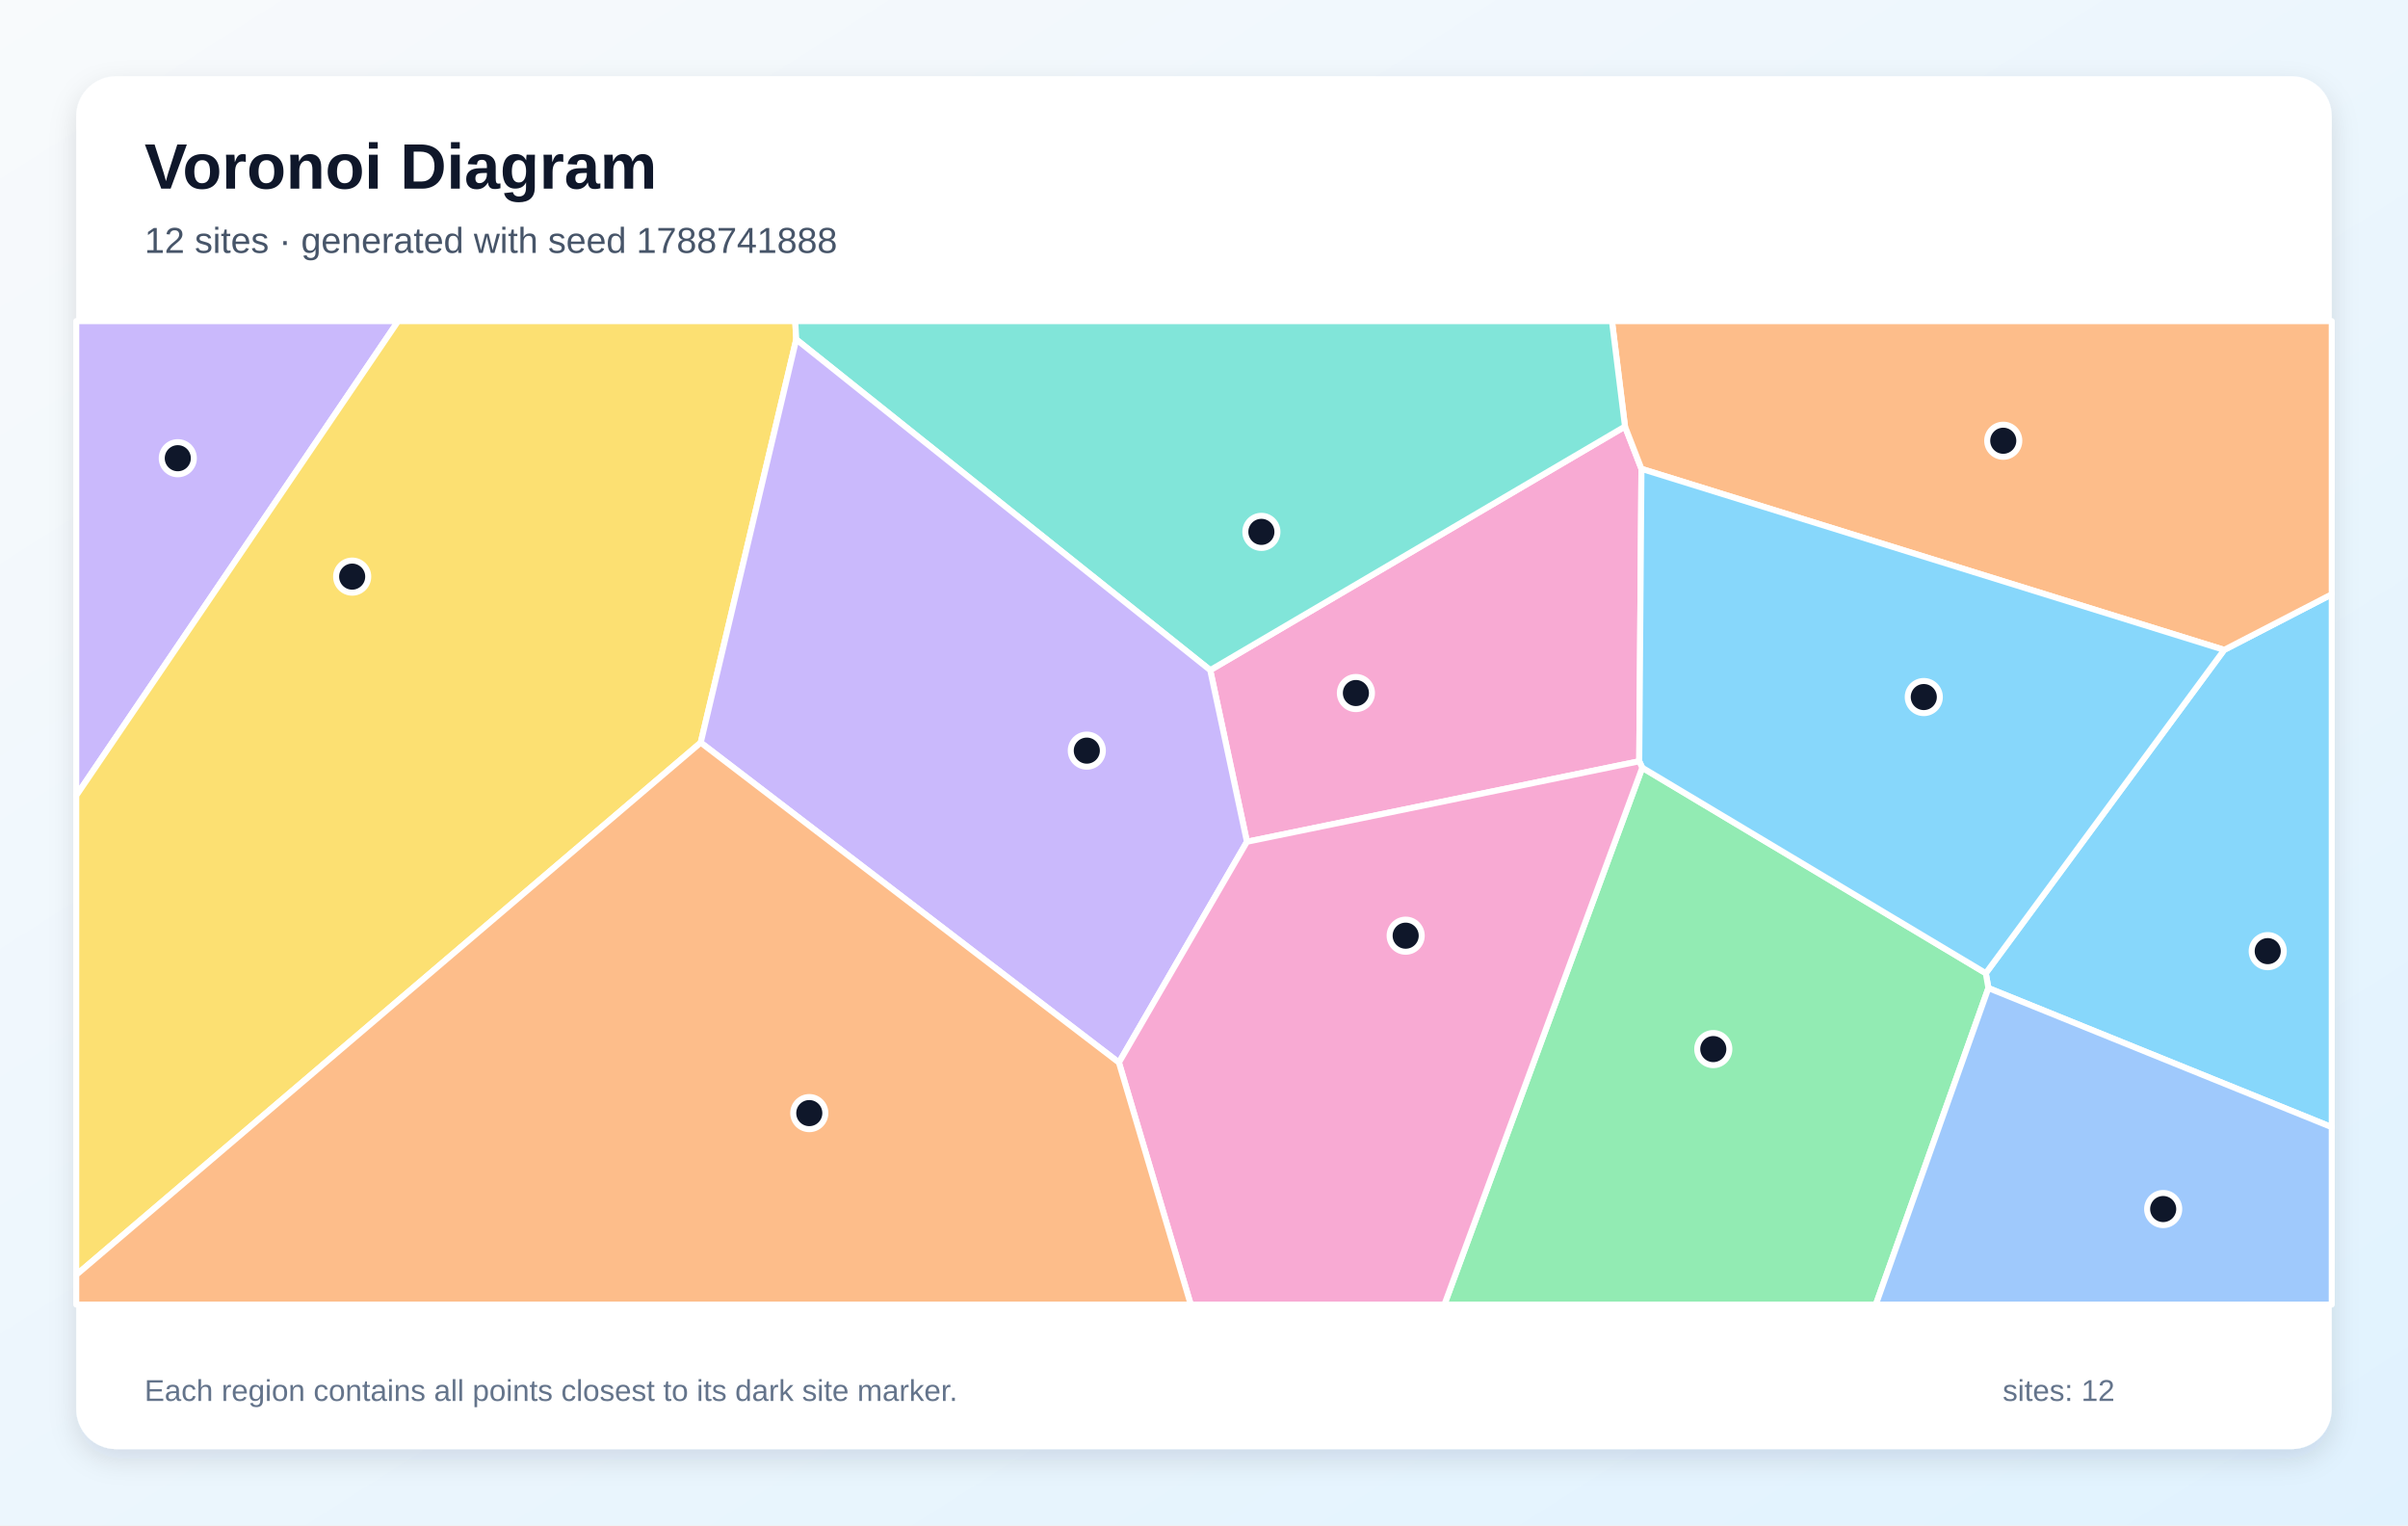
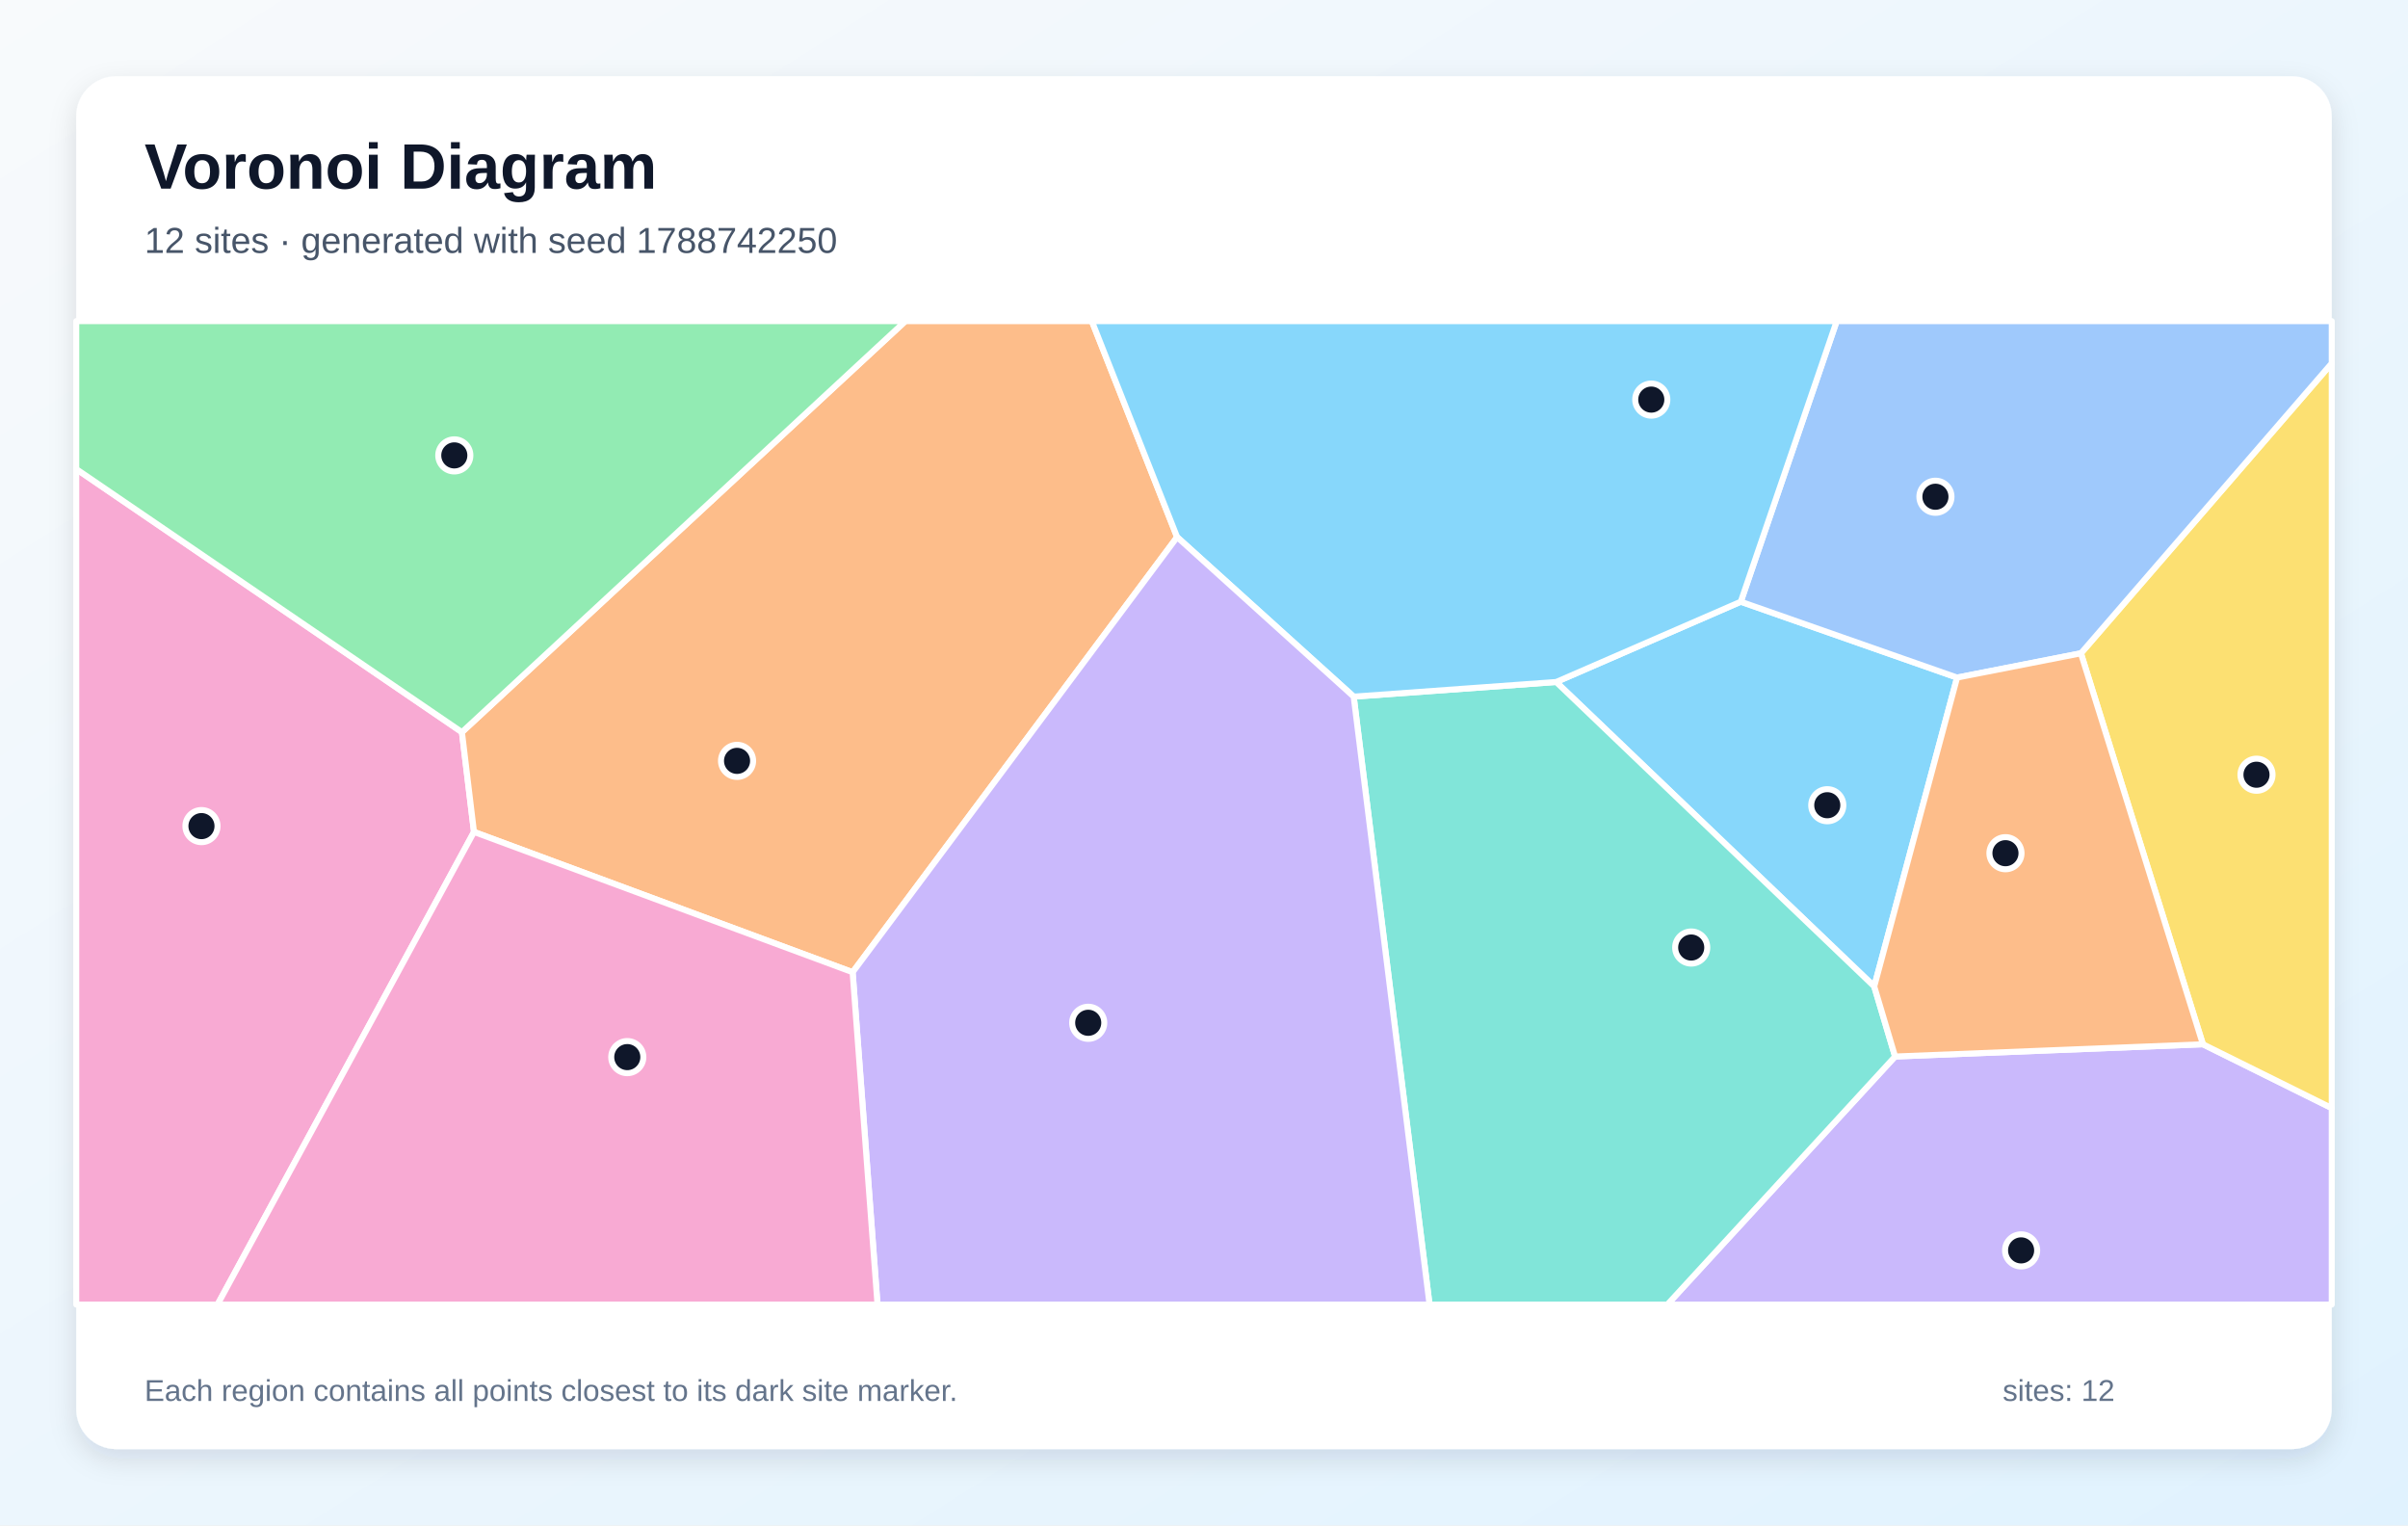
<svg xmlns="http://www.w3.org/2000/svg" width="1200" height="760" viewBox="0 0 1200 760" role="img" aria-labelledby="title description">
  <defs>
    <linearGradient id="background" x1="0" y1="0" x2="1" y2="1">
      <stop stop-color="#F8FAFC" />
      <stop offset="1" stop-color="#E0F2FE" />
    </linearGradient>
    <filter id="shadow" x="-10%" y="-10%" width="120%" height="120%">
      <feDropShadow dx="0" dy="5" stdDeviation="7" flood-color="#0F172A" flood-opacity=".12" />
    </filter>
  </defs>
  <rect width="1200" height="760" fill="url(#background)" />
  <rect x="38" y="38" width="1124" height="684" rx="20" fill="#FFFFFF" filter="url(#shadow)" />
  <g font-family="Arial, sans-serif">
    <text x="72" y="94" font-size="32" font-weight="700" fill="#0F172A">Voronoi Diagram</text>
-     <text x="72" y="126" font-size="18" fill="#475569">12 sites · generated with seed 1788741888</text>
+     <text x="72" y="126" font-size="18" fill="#475569">12 sites · generated with seed 1788742250</text>
  </g>
  <g stroke="#FFFFFF" stroke-width="3" stroke-linejoin="round">
-     <polygon points="990.9,492.3 989.6,484.9 1108.4,323.8 1162.0,296.1 1162.0,561.6" fill="#38BDF8" fill-opacity="0.60" />
-     <polygon points="38.0,396.4 38.0,160.0 198.4,160.0" fill="#A78BFA" fill-opacity="0.60" />
-     <polygon points="621.4,419.4 603.1,333.9 809.8,212.5 818.0,233.6 816.9,379.3" fill="#F472B6" fill-opacity="0.60" />
-     <polygon points="818.0,233.6 809.8,212.5 803.3,160.0 1162.0,160.0 1162.0,296.1 1108.4,323.8" fill="#FB923C" fill-opacity="0.60" />
-     <polygon points="38.0,635.2 38.0,396.4 198.4,160.0 396.3,160.0 396.8,169.1 349.2,370.0" fill="#FACC15" fill-opacity="0.60" />
-     <polygon points="818.4,382.5 989.6,484.9 990.9,492.3 934.8,650.0 719.8,650.0" fill="#4ADE80" fill-opacity="0.60" />
-     <polygon points="809.8,212.5 603.1,333.9 396.8,169.1 396.3,160.0 803.3,160.0" fill="#2DD4BF" fill-opacity="0.60" />
-     <polygon points="990.9,492.3 1162.0,561.6 1162.0,650.0 934.8,650.0" fill="#60A5FA" fill-opacity="0.60" />
-     <polygon points="818.4,382.5 816.9,379.3 818.0,233.6 1108.4,323.8 989.6,484.9" fill="#38BDF8" fill-opacity="0.60" />
-     <polygon points="349.2,370.0 396.8,169.1 603.1,333.9 621.4,419.4 557.6,529.4" fill="#A78BFA" fill-opacity="0.60" />
-     <polygon points="557.6,529.4 621.4,419.4 816.9,379.3 818.4,382.5 719.8,650.0 593.4,650.0" fill="#F472B6" fill-opacity="0.60" />
-     <polygon points="38.0,635.2 349.2,370.0 557.6,529.4 593.4,650.0 38.0,650.0" fill="#FB923C" fill-opacity="0.60" />
+     <polygon points="934.0,491.5 775.5,339.8 867.5,299.8 975.3,337.6" fill="#38BDF8" fill-opacity="0.60" />
+     <polygon points="944.4,526.4 1097.8,520.3 1162.0,552.1 1162.0,650.0 830.9,650.0" fill="#A78BFA" fill-opacity="0.60" />
+     <polygon points="38.0,233.7 230.2,364.8 236.2,414.5 108.4,650.0 38.0,650.0" fill="#F472B6" fill-opacity="0.60" />
+     <polygon points="236.2,414.5 230.2,364.8 451.2,160.0 544.1,160.0 586.6,267.6 424.9,484.4" fill="#FB923C" fill-opacity="0.60" />
+     <polygon points="1097.8,520.3 1037.0,325.5 1162.0,181.0 1162.0,552.1" fill="#FACC15" fill-opacity="0.60" />
+     <polygon points="230.2,364.8 38.0,233.7 38.0,160.0 451.2,160.0" fill="#4ADE80" fill-opacity="0.60" />
+     <polygon points="674.6,347.1 775.5,339.8 934.0,491.5 944.4,526.4 830.9,650.0 712.4,650.0" fill="#2DD4BF" fill-opacity="0.60" />
+     <polygon points="1037.0,325.5 975.3,337.6 867.5,299.8 915.3,160.0 1162.0,160.0 1162.0,181.0" fill="#60A5FA" fill-opacity="0.60" />
+     <polygon points="674.6,347.1 586.6,267.6 544.1,160.0 915.3,160.0 867.5,299.8 775.5,339.8" fill="#38BDF8" fill-opacity="0.60" />
+     <polygon points="424.9,484.4 586.6,267.6 674.6,347.1 712.4,650.0 437.3,650.0" fill="#A78BFA" fill-opacity="0.60" />
+     <polygon points="236.2,414.5 424.9,484.4 437.3,650.0 108.4,650.0" fill="#F472B6" fill-opacity="0.60" />
+     <polygon points="1037.0,325.5 1097.8,520.3 944.4,526.4 934.0,491.5 975.3,337.6" fill="#FB923C" fill-opacity="0.60" />
  </g>
  <g>
-     <circle cx="1130.1" cy="473.9" r="8" fill="#0F172A" stroke="#FFFFFF" stroke-width="3" />
-     <circle cx="88.6" cy="228.3" r="8" fill="#0F172A" stroke="#FFFFFF" stroke-width="3" />
-     <circle cx="675.7" cy="345.3" r="8" fill="#0F172A" stroke="#FFFFFF" stroke-width="3" />
-     <circle cx="998.3" cy="219.6" r="8" fill="#0F172A" stroke="#FFFFFF" stroke-width="3" />
-     <circle cx="175.5" cy="287.3" r="8" fill="#0F172A" stroke="#FFFFFF" stroke-width="3" />
-     <circle cx="853.8" cy="522.7" r="8" fill="#0F172A" stroke="#FFFFFF" stroke-width="3" />
-     <circle cx="628.6" cy="265.0" r="8" fill="#0F172A" stroke="#FFFFFF" stroke-width="3" />
-     <circle cx="1078.0" cy="602.4" r="8" fill="#0F172A" stroke="#FFFFFF" stroke-width="3" />
-     <circle cx="958.7" cy="347.3" r="8" fill="#0F172A" stroke="#FFFFFF" stroke-width="3" />
-     <circle cx="541.6" cy="374.0" r="8" fill="#0F172A" stroke="#FFFFFF" stroke-width="3" />
-     <circle cx="700.5" cy="466.2" r="8" fill="#0F172A" stroke="#FFFFFF" stroke-width="3" />
-     <circle cx="403.3" cy="554.6" r="8" fill="#0F172A" stroke="#FFFFFF" stroke-width="3" />
+     <circle cx="910.6" cy="401.2" r="8" fill="#0F172A" stroke="#FFFFFF" stroke-width="3" />
+     <circle cx="1007.2" cy="623.0" r="8" fill="#0F172A" stroke="#FFFFFF" stroke-width="3" />
+     <circle cx="100.4" cy="411.6" r="8" fill="#0F172A" stroke="#FFFFFF" stroke-width="3" />
+     <circle cx="367.3" cy="379.1" r="8" fill="#0F172A" stroke="#FFFFFF" stroke-width="3" />
+     <circle cx="1124.5" cy="386.0" r="8" fill="#0F172A" stroke="#FFFFFF" stroke-width="3" />
+     <circle cx="226.4" cy="226.9" r="8" fill="#0F172A" stroke="#FFFFFF" stroke-width="3" />
+     <circle cx="842.8" cy="472.1" r="8" fill="#0F172A" stroke="#FFFFFF" stroke-width="3" />
+     <circle cx="964.5" cy="247.5" r="8" fill="#0F172A" stroke="#FFFFFF" stroke-width="3" />
+     <circle cx="822.9" cy="199.1" r="8" fill="#0F172A" stroke="#FFFFFF" stroke-width="3" />
+     <circle cx="542.3" cy="509.6" r="8" fill="#0F172A" stroke="#FFFFFF" stroke-width="3" />
+     <circle cx="312.6" cy="526.7" r="8" fill="#0F172A" stroke="#FFFFFF" stroke-width="3" />
+     <circle cx="999.4" cy="425.1" r="8" fill="#0F172A" stroke="#FFFFFF" stroke-width="3" />
  </g>
  <g font-family="Arial, sans-serif" font-size="15" fill="#64748B">
    <text x="72" y="698">Each region contains all points closest to its dark site marker.</text>
    <text x="998" y="698">sites: 12</text>
  </g>
</svg>
